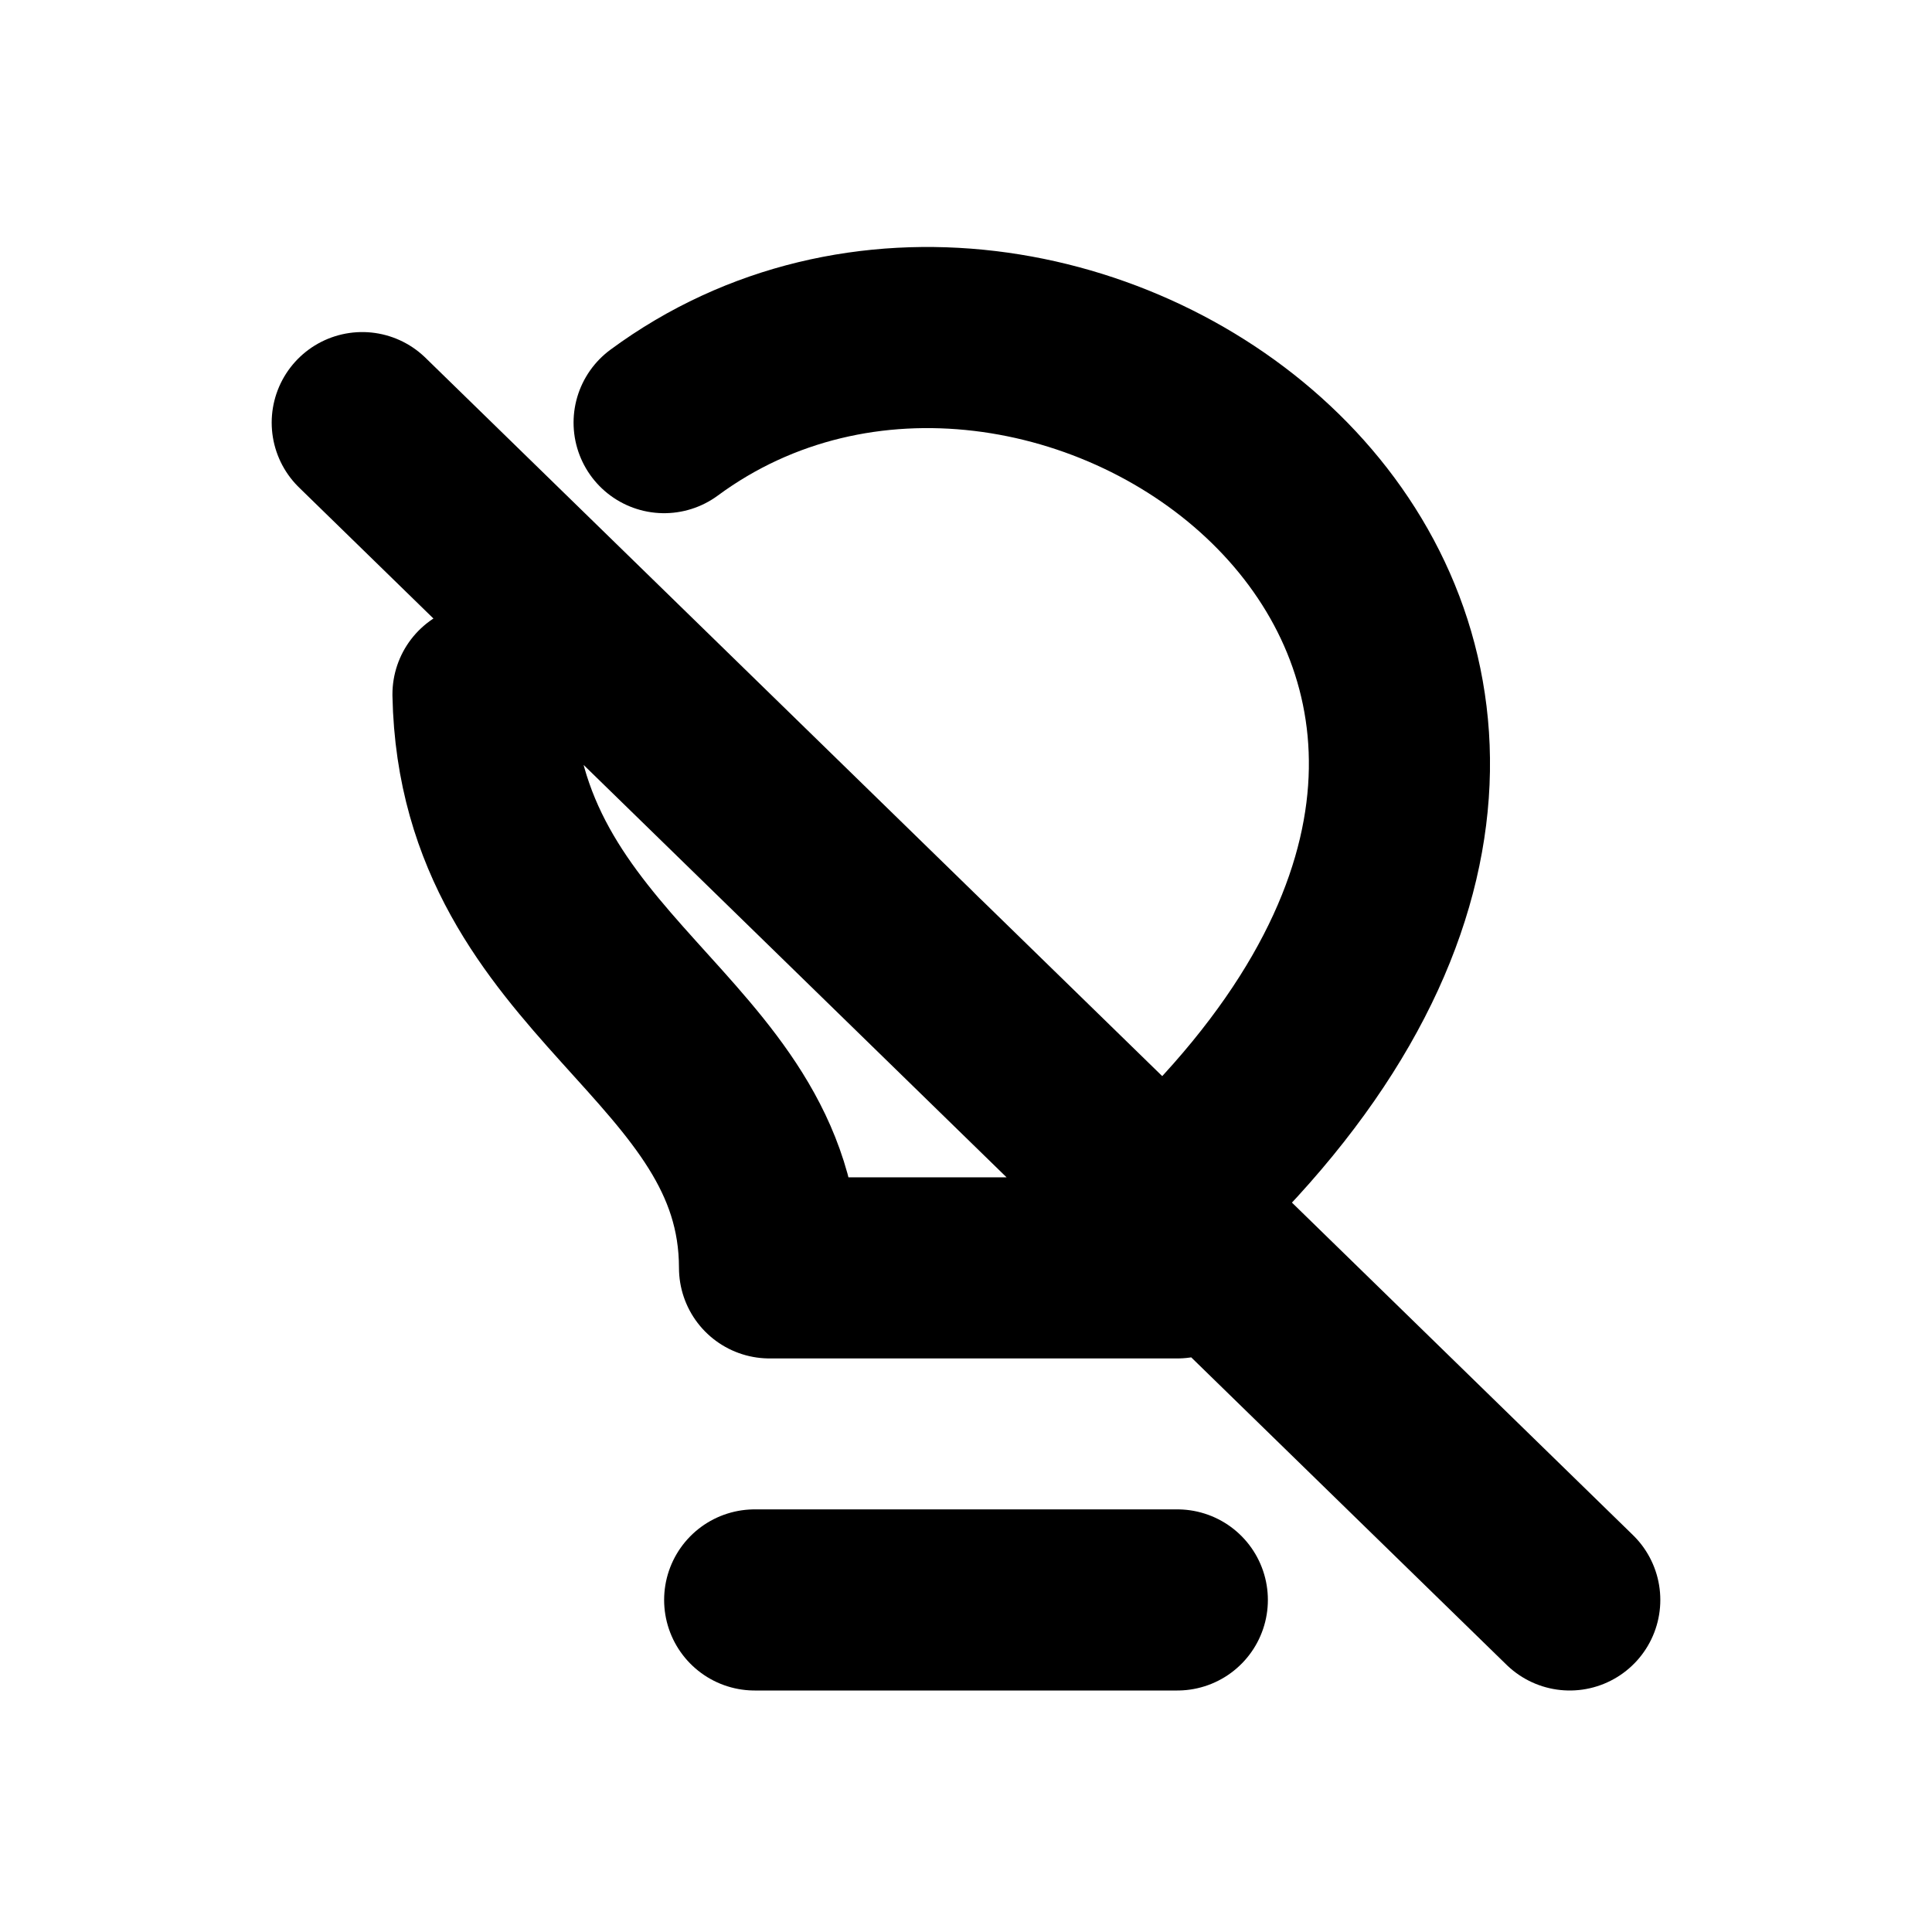
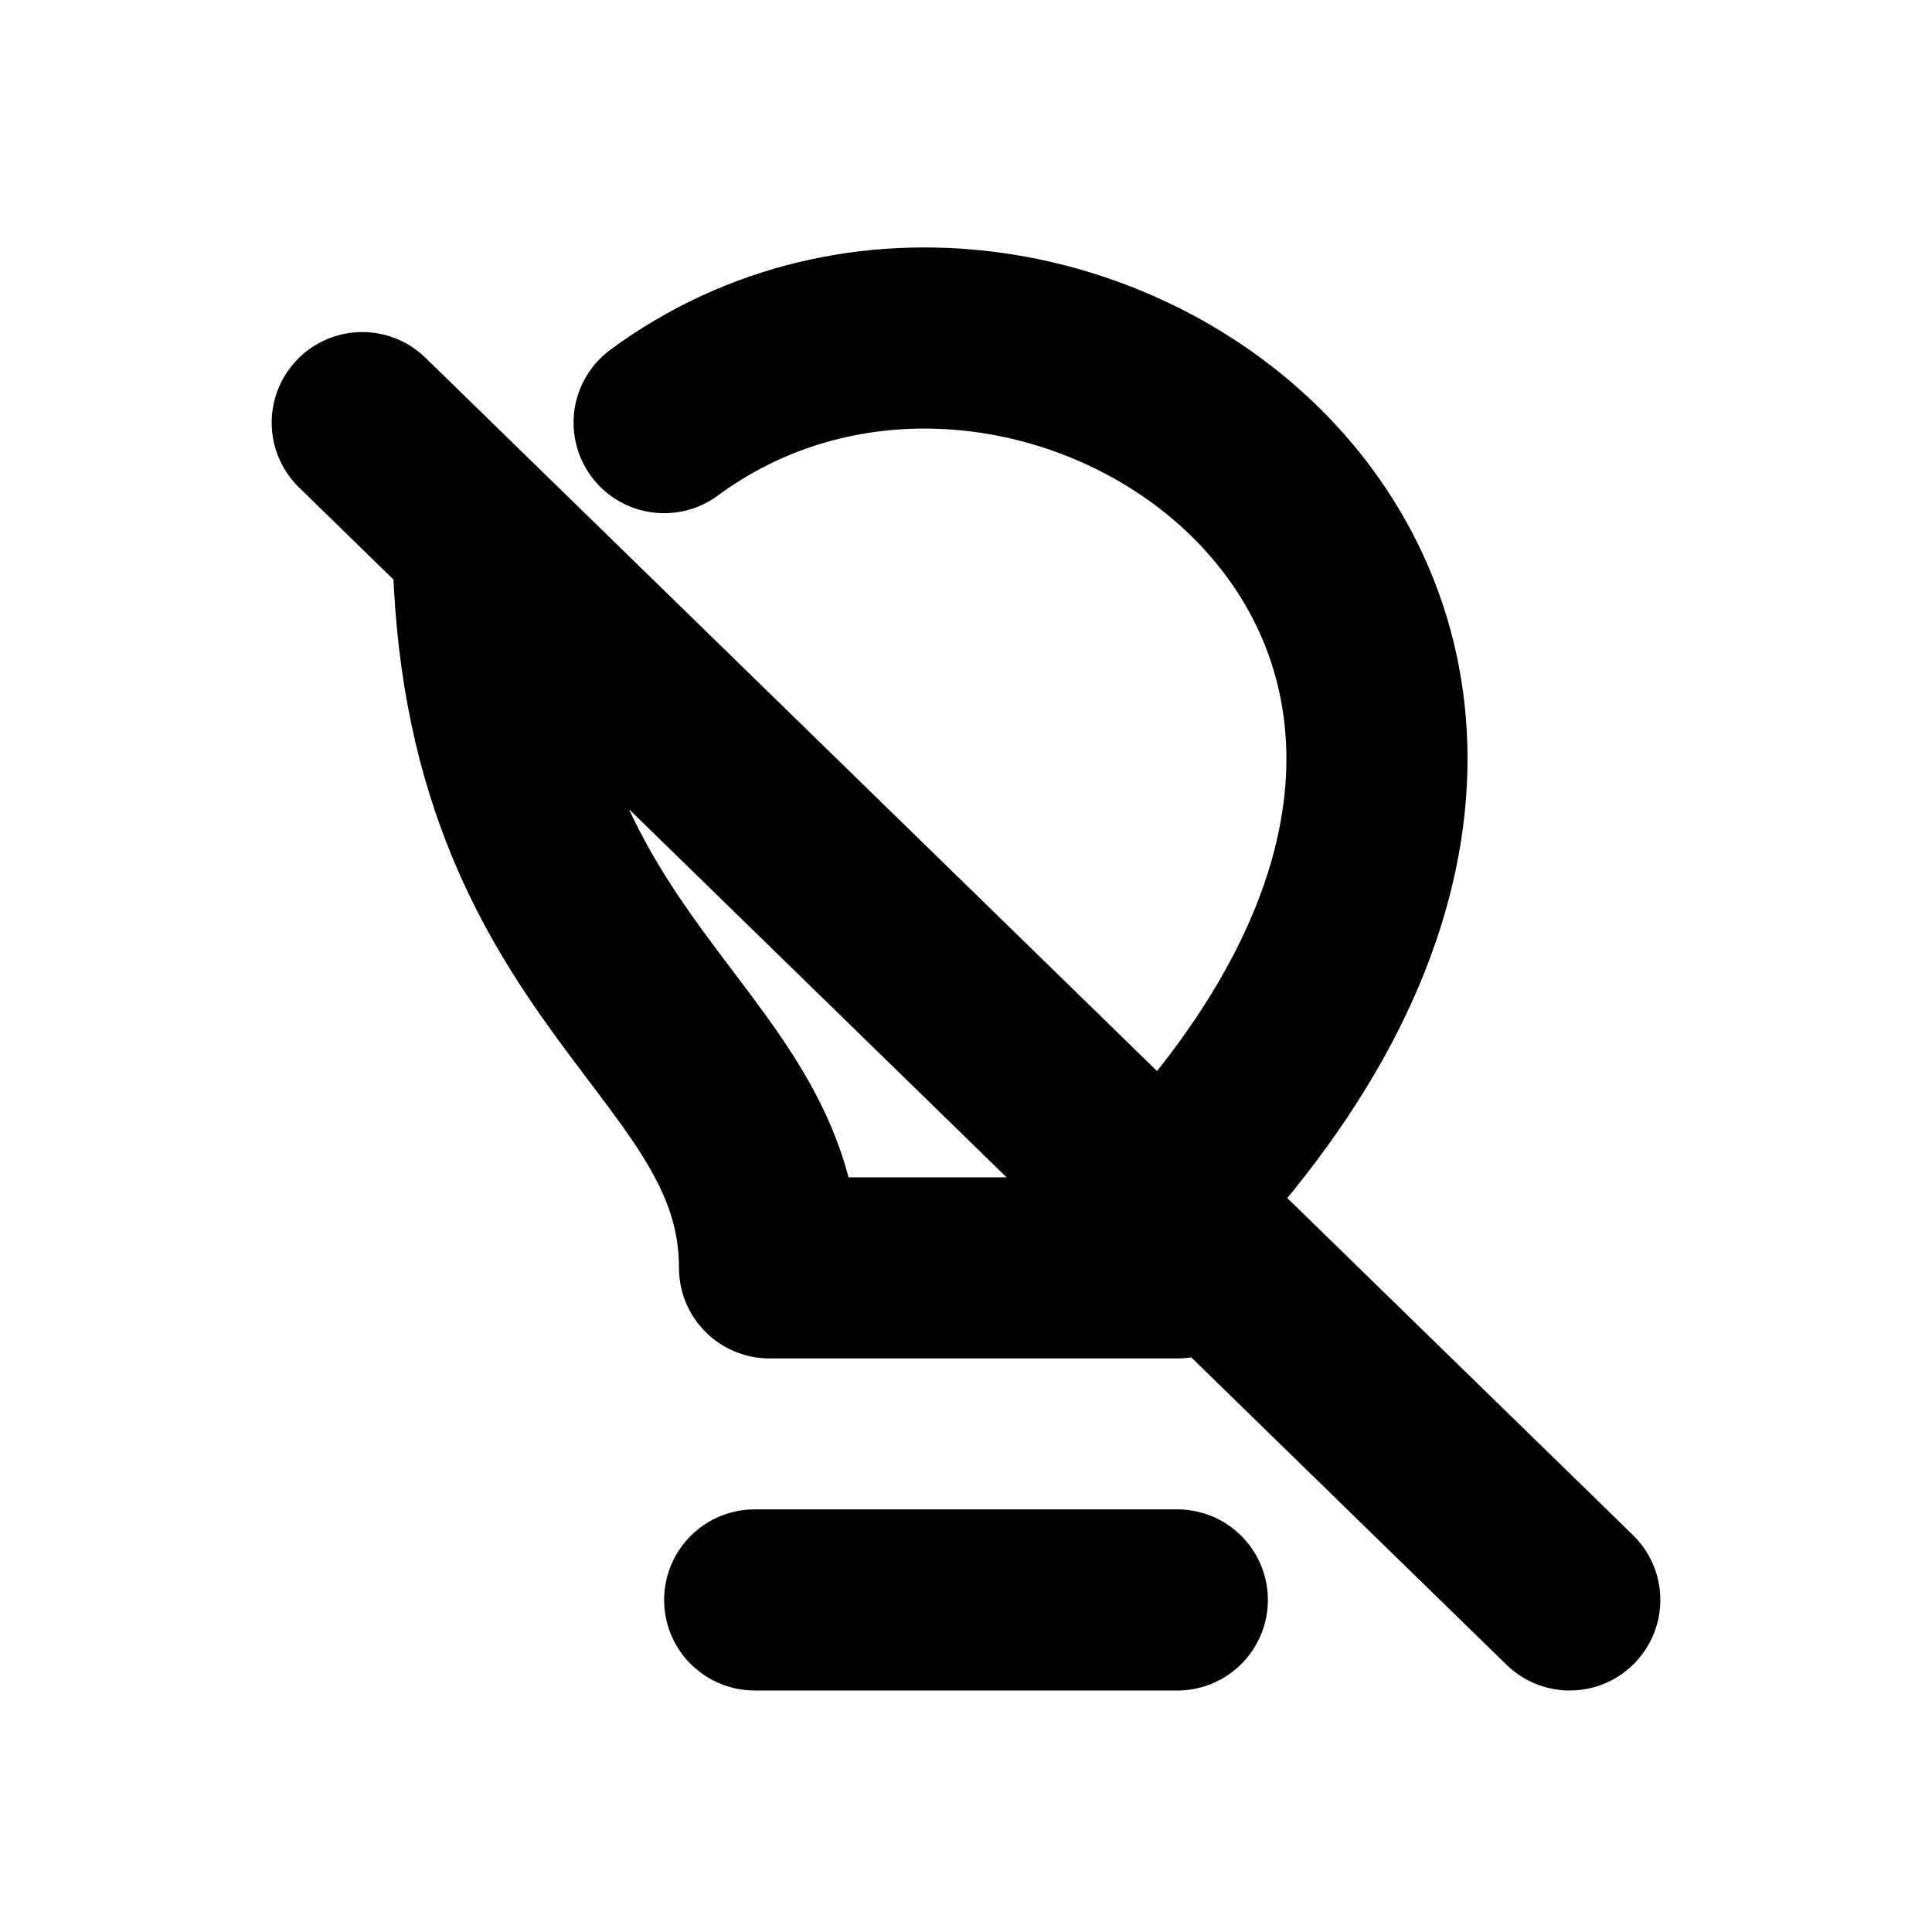
<svg xmlns="http://www.w3.org/2000/svg" width="16" height="16" viewBox="0 0 16 16" fill="none" stroke="currentColor" stroke-width="1.5" stroke-linecap="round" stroke-linejoin="round" aria-hidden="true" focusable="false">
-   <path d="M5.5 3.5C8.697 1.143 14.276 5.094 10.092 9.511M4 5.75C4.048 8.116 6.372 8.581 6.373 10.5H9.75M6.25 13.25H9.75M3 3.5L13 13.25" />
+   <path d="M5.5 3.5C8.697 1.143 14.276 5.094 9.625 9.959M4 4.5C4.048 8.116 6.372 8.581 6.373 10.5H9.75M6.25 13.25H9.75M3 3.5L13 13.25" />
</svg>
